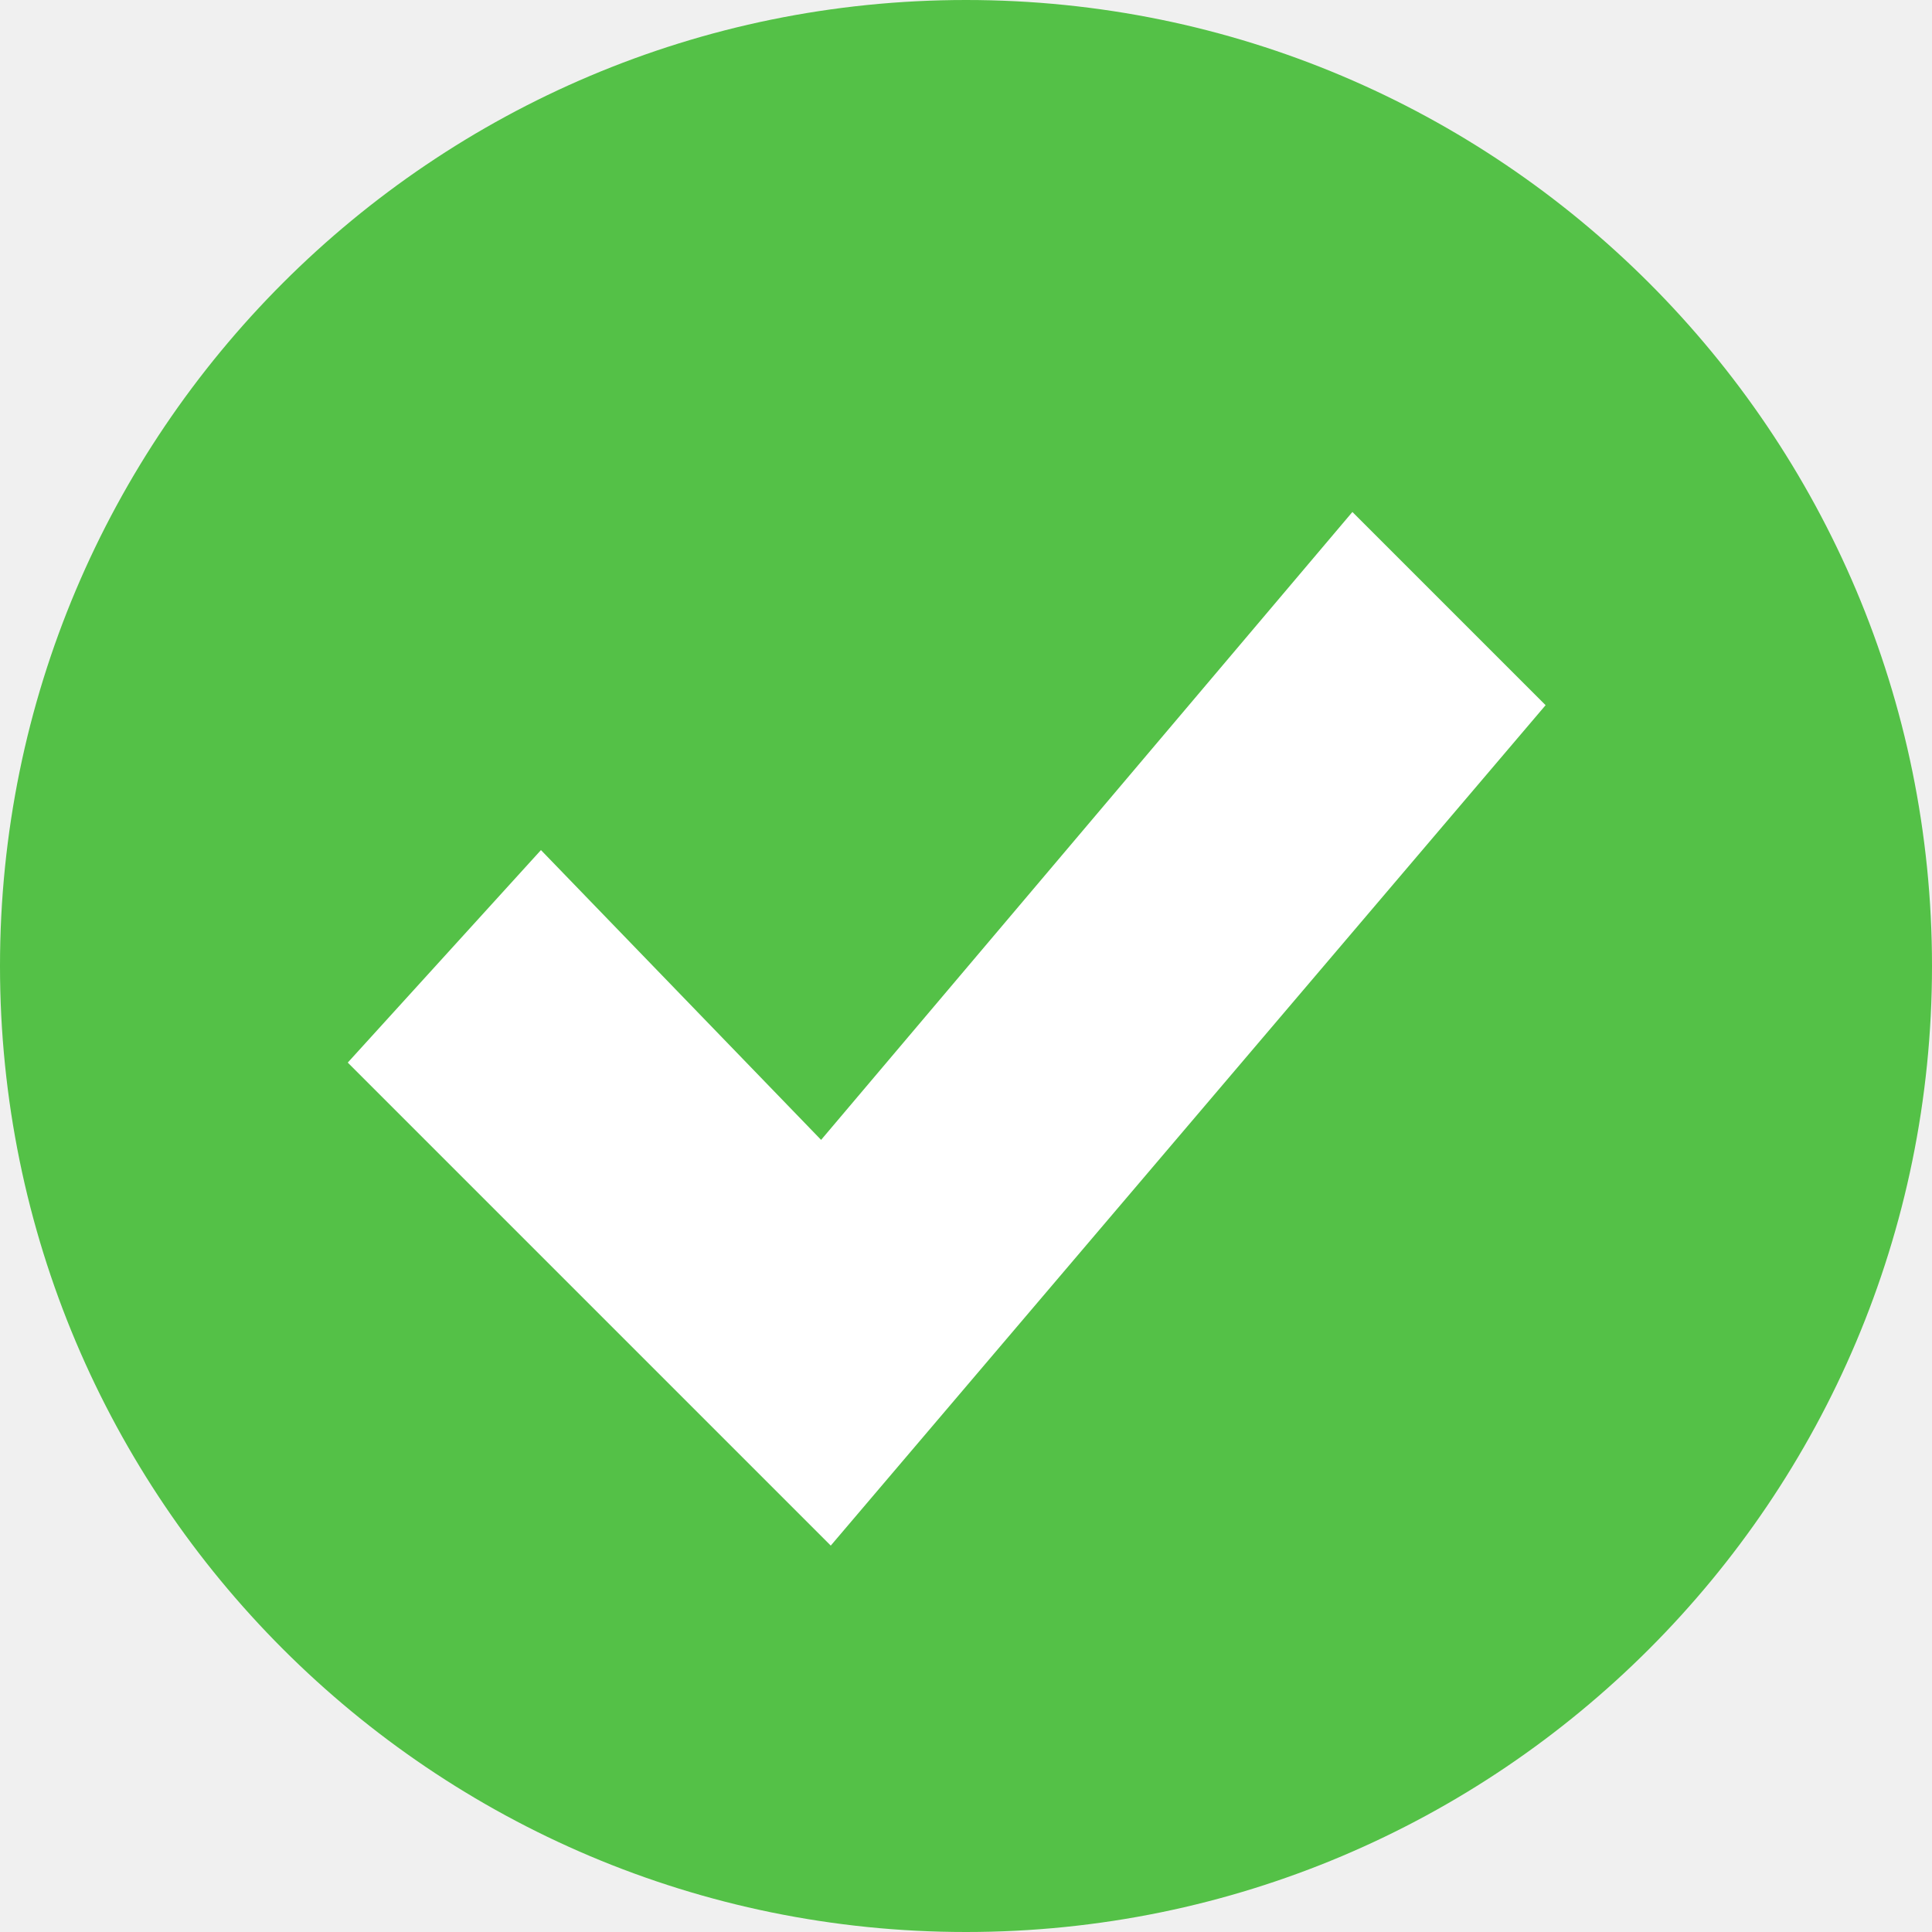
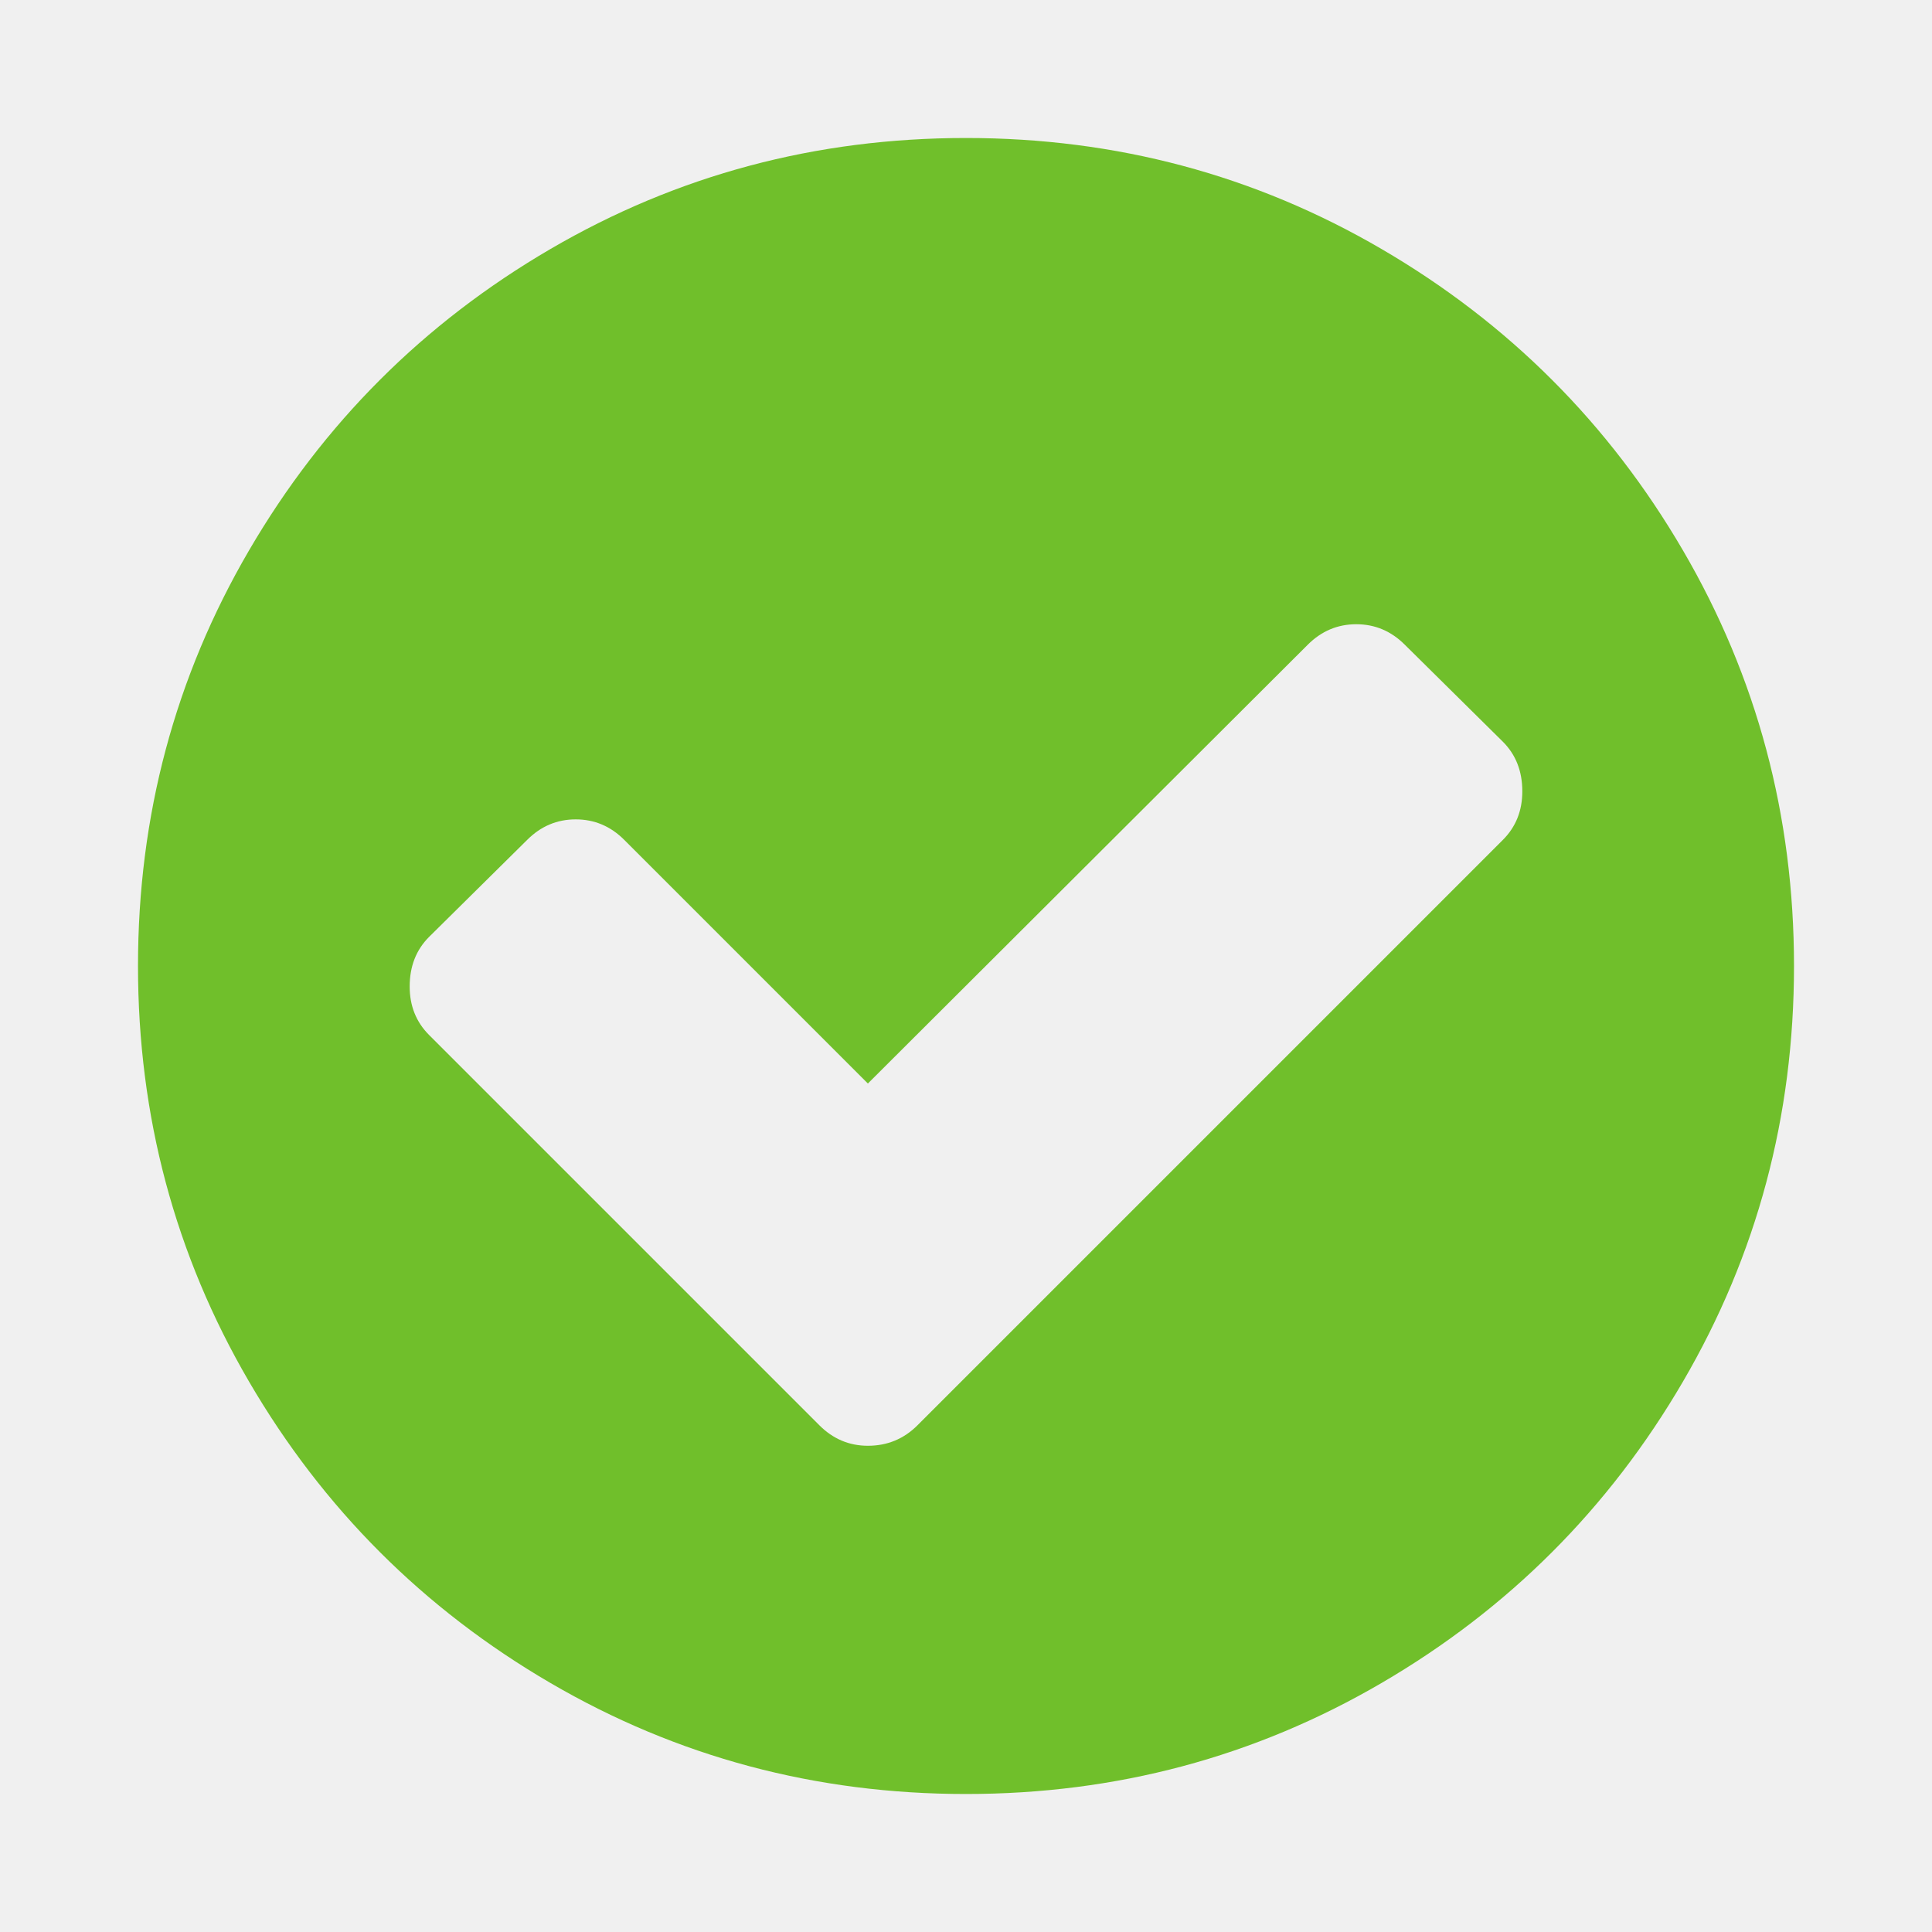
- <svg xmlns="http://www.w3.org/2000/svg" width="20" height="20">
-   <circle cx="10" cy="10" r="10" fill="#54c147" />
-   <path fill="#fff" d="m8.6 16-5-5 2-2.2 2.9 3L14 5.3l2 2Z" />
+ <svg xmlns="http://www.w3.org/2000/svg" width="13" height="13" viewBox="0 0 1792 1792">
+   <path fill="#70bf2b" d="M1412 734q0-28-18-46l-91-90q-19-19-45-19t-45 19l-408 407-226-226q-19-19-45-19t-45 19l-91 90q-18 18-18 46 0 27 18 45l362 362q19 19 45 19 27 0 46-19l543-543q18-18 18-45zm252 162q0 209-103 385.5t-279.5 279.5-385.5 103-385.5-103-279.5-279.5-103-385.5 103-385.5 279.5-279.5 385.5-103 385.5 103 279.5 279.5 103 385.5z" />
</svg>
